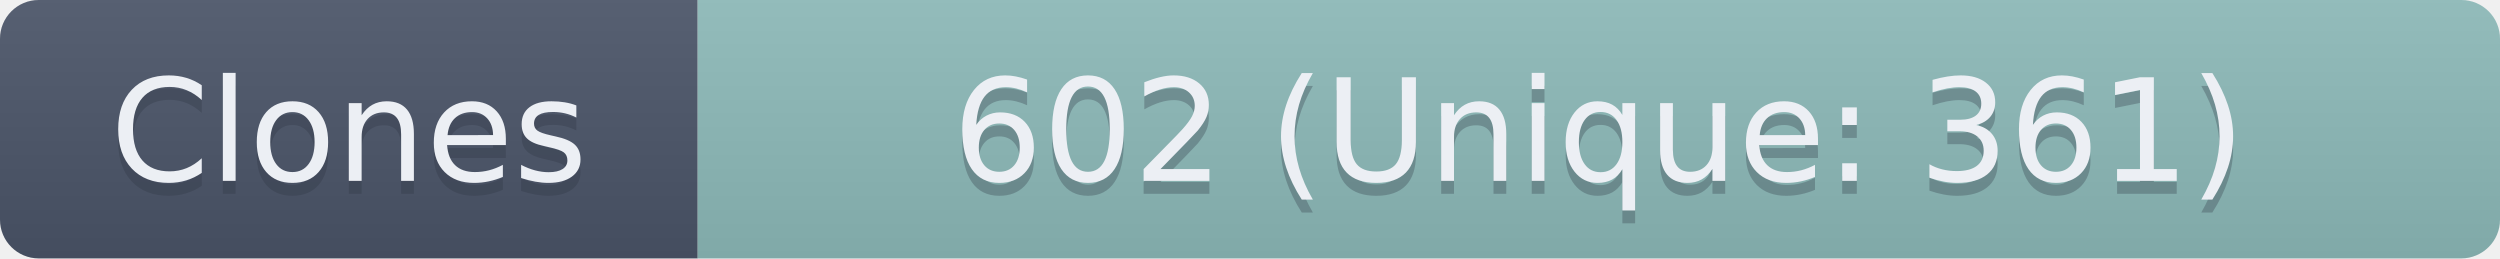
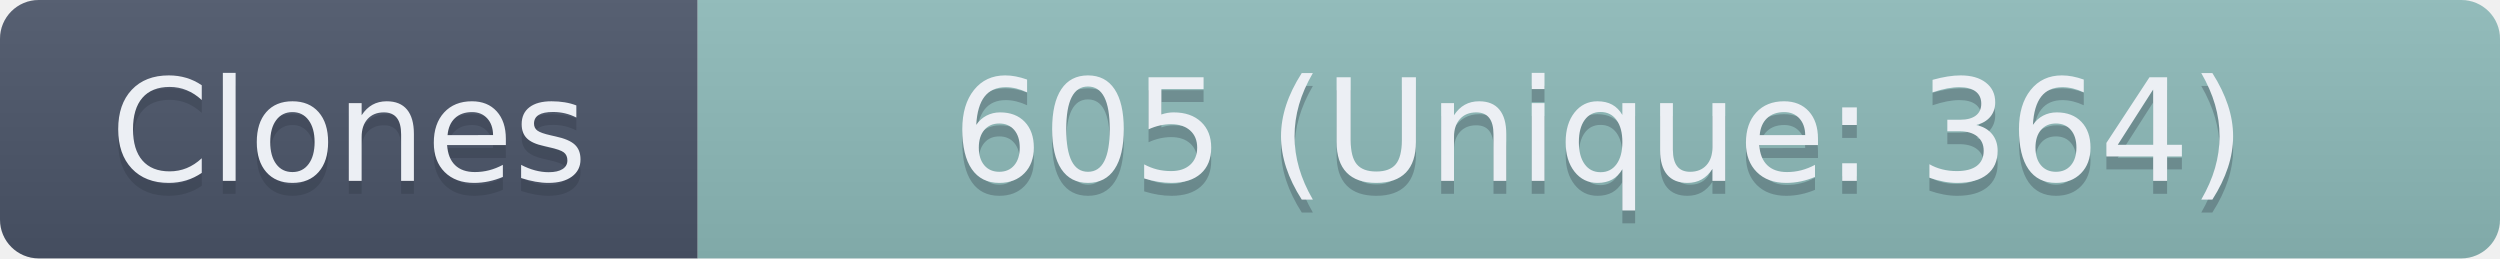
- <svg xmlns="http://www.w3.org/2000/svg" width="193.5" height="20" role="img" aria-label="Clones: 602 (Unique: 361)">
+ <svg xmlns="http://www.w3.org/2000/svg" width="193.5" height="20" role="img" aria-label="Clones: 605 (Unique: 364)">
  <linearGradient id="s" x2="0" y2="100%">
    <stop offset="0" stop-color="#bbb" stop-opacity=".1" />
    <stop offset="1" stop-opacity=".1" />
  </linearGradient>
  <clipPath id="r">
    <rect width="193.5" height="20" rx="3" fill="#fff" />
  </clipPath>
  <g clip-path="url(#r)">
    <rect width="54" height="20" fill="#4C566A" />
    <rect x="54" width="139.5" height="20" fill="#8FBCBB" />
    <rect width="193.5" height="20" fill="url(#s)" />
  </g>
  <g fill="#ECEFF4" text-anchor="middle" font-family="Verdana,Geneva,DejaVu Sans,sans-serif" text-rendering="geometricPrecision" font-size="110">
    <text aria-hidden="true" x="270" y="150" fill="#2E3440" fill-opacity=".3" transform="scale(.1)" textLength="440">Clones</text>
    <text x="270" y="140" transform="scale(.1)" textLength="440">Clones</text>
-     <text aria-hidden="true" x="1237.5" y="150" fill="#2E3440" fill-opacity=".3" transform="scale(.1)" textLength="1295">602 (Unique: 361)</text>
-     <text x="1237.5" y="140" transform="scale(.1)" textLength="1295">602 (Unique: 361)</text>
+     <text aria-hidden="true" x="1237.5" y="150" fill="#2E3440" fill-opacity=".3" transform="scale(.1)" textLength="1295">605 (Unique: 364)</text>
+     <text x="1237.5" y="140" transform="scale(.1)" textLength="1295">605 (Unique: 364)</text>
  </g>
</svg>
